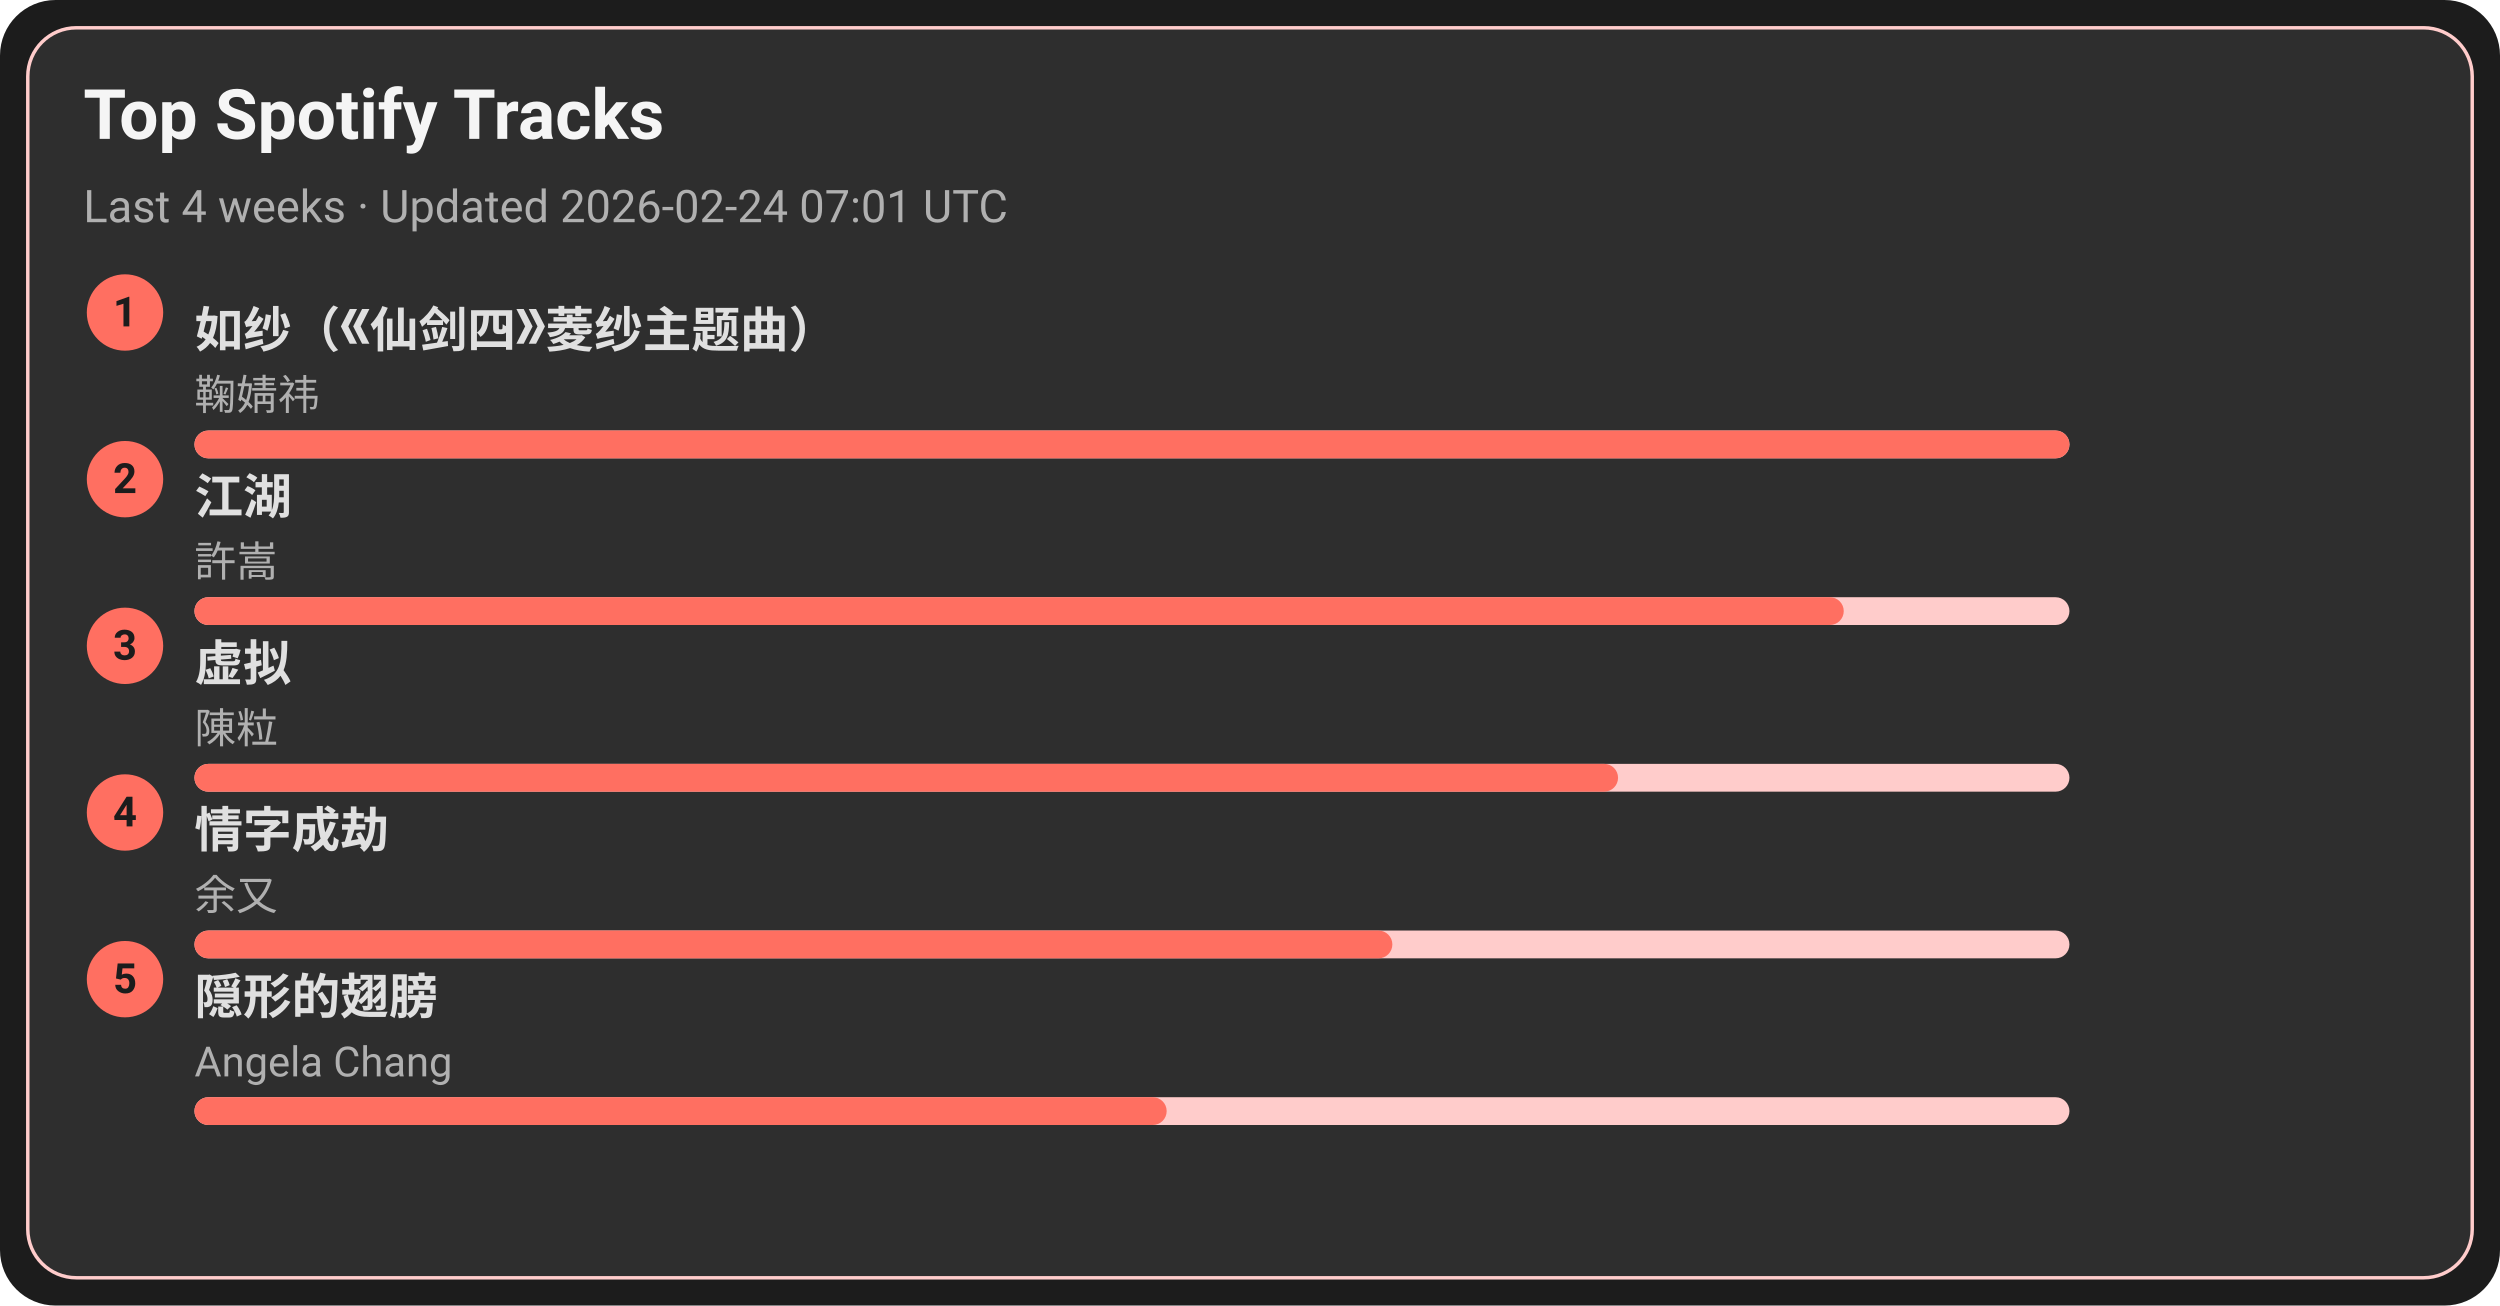
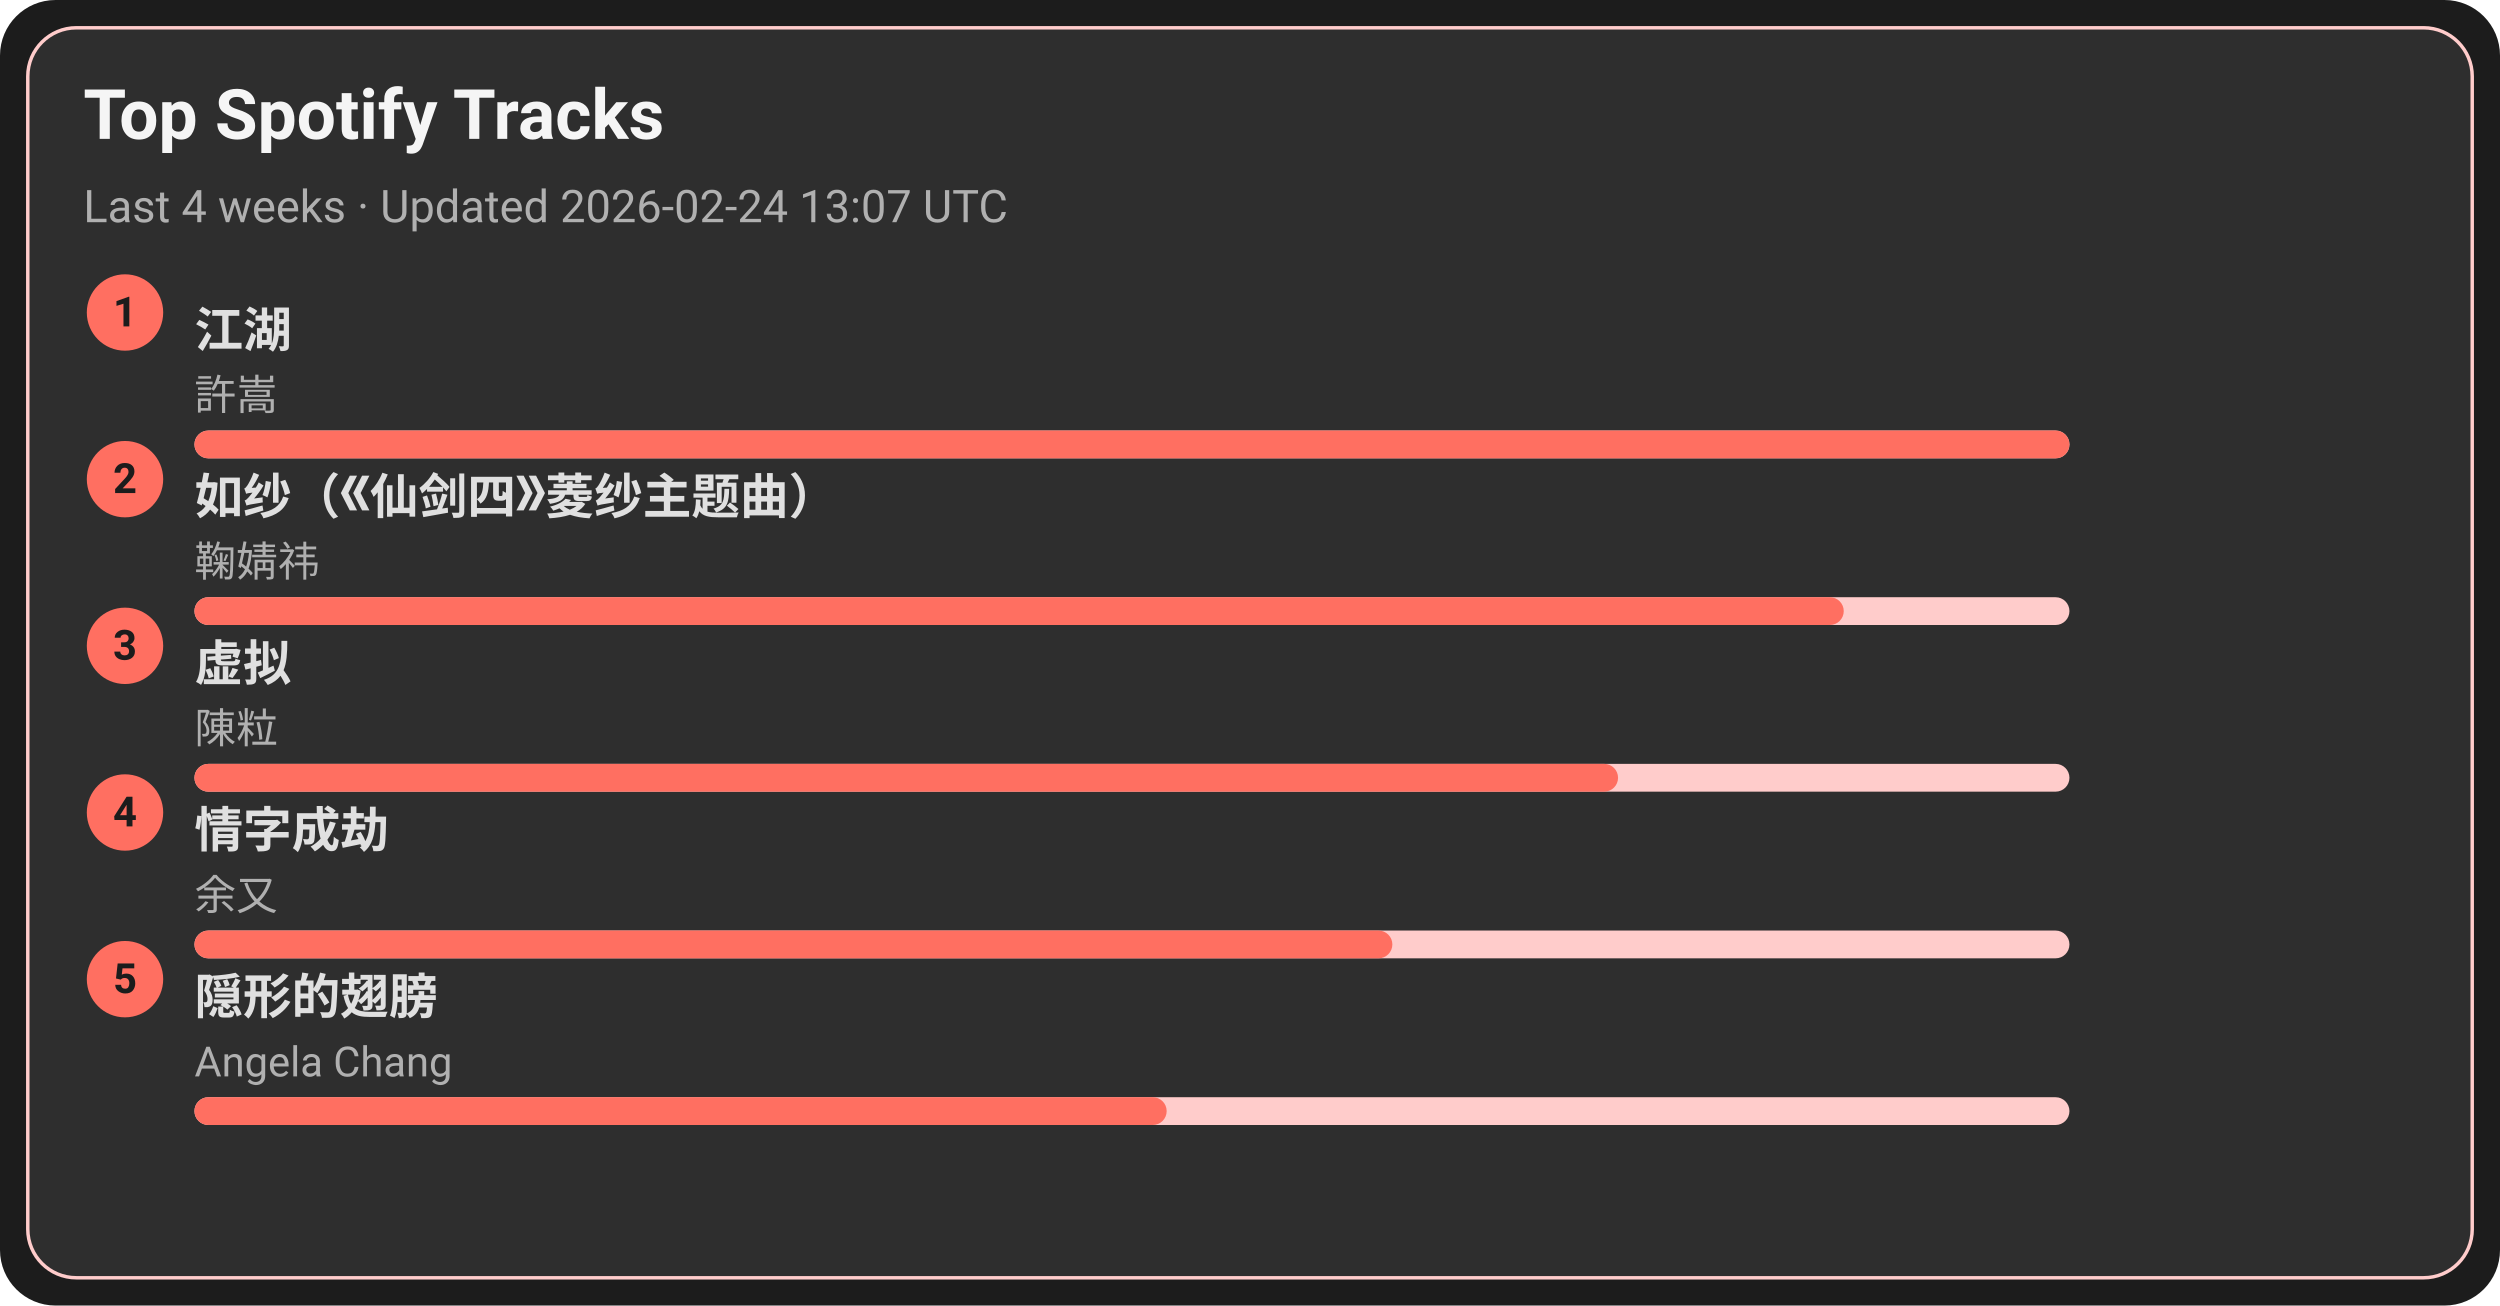
<svg xmlns="http://www.w3.org/2000/svg" width="720" height="376" viewBox="0 0 720 376">
  <style>text{font-family:-apple-system,BlinkMacSystemFont,Segoe UI,Roboto,Ubuntu,Helvetica Neue,Arial,Noto Sans,sans-serif}</style>
  <rect width="720" height="376" rx="16" fill="#1c1c1c" />
  <rect x="8" y="8" width="704" height="360" rx="14" fill="#2e2e2e" stroke="#ffcccb" />
  <text x="24" y="40" font-size="20" fill="#f5f5f5" font-weight="600">Top Spotify Tracks</text>
-   <text x="24" y="64" font-size="13" fill="#b0b0b0">Last 4 weeks · Updated 2026-02-24 07:01 UTC</text>
+   <text x="24" y="64" font-size="13" fill="#b0b0b0">Last 4 weeks · Updated 2026-02-24 13:07 UTC</text>
  <circle cx="36" cy="90" r="11" fill="#ff6f61" />
  <text x="36" y="94" text-anchor="middle" font-size="12" fill="#1c1c1c" font-weight="700">1</text>
-   <a href="https://open.spotify.com/track/69FUNgvEVkNbHq43lgvdme" target="_blank" rel="noopener noreferrer">
-     <text x="56" y="100" font-size="14" fill="#e0e0e0" font-weight="600">如纱（《仙剑四》菱纱主题曲）</text>
+   <a href="https://open.spotify.com/track/03PCdwqajii1xgp7WIozzC" target="_blank" rel="noopener noreferrer">
+     <text x="56" y="100" font-size="14" fill="#e0e0e0" font-weight="600">江湖</text>
  </a>
-   <text x="56" y="118" font-size="12" fill="#b0b0b0">鞠婧祎</text>
+   <text x="56" y="118" font-size="12" fill="#b0b0b0">許嵩</text>
  <rect x="56" y="124" width="540" height="8" rx="4" fill="#ffcccb" />
  <rect x="56" y="124" width="540" height="8" rx="4" fill="#ff6f61" />
  <circle cx="36" cy="138" r="11" fill="#ff6f61" />
  <text x="36" y="142" text-anchor="middle" font-size="12" fill="#1c1c1c" font-weight="700">2</text>
-   <a href="https://open.spotify.com/track/03PCdwqajii1xgp7WIozzC" target="_blank" rel="noopener noreferrer">
-     <text x="56" y="148" font-size="14" fill="#e0e0e0" font-weight="600">江湖</text>
+   <a href="https://open.spotify.com/track/69FUNgvEVkNbHq43lgvdme" target="_blank" rel="noopener noreferrer">
+     <text x="56" y="148" font-size="14" fill="#e0e0e0" font-weight="600">如纱（《仙剑四》菱纱主题曲）</text>
  </a>
-   <text x="56" y="166" font-size="12" fill="#b0b0b0">許嵩</text>
+   <text x="56" y="166" font-size="12" fill="#b0b0b0">鞠婧祎</text>
  <rect x="56" y="172" width="540" height="8" rx="4" fill="#ffcccb" />
  <rect x="56" y="172" width="475" height="8" rx="4" fill="#ff6f61" />
  <circle cx="36" cy="186" r="11" fill="#ff6f61" />
  <text x="36" y="190" text-anchor="middle" font-size="12" fill="#1c1c1c" font-weight="700">3</text>
  <a href="https://open.spotify.com/track/5l9sg05BhpfsdLfRvjGsAf" target="_blank" rel="noopener noreferrer">
    <text x="56" y="196" font-size="14" fill="#e0e0e0" font-weight="600">虚拟</text>
  </a>
  <text x="56" y="214" font-size="12" fill="#b0b0b0">陳粒</text>
  <rect x="56" y="220" width="540" height="8" rx="4" fill="#ffcccb" />
  <rect x="56" y="220" width="410" height="8" rx="4" fill="#ff6f61" />
  <circle cx="36" cy="234" r="11" fill="#ff6f61" />
  <text x="36" y="238" text-anchor="middle" font-size="12" fill="#1c1c1c" font-weight="700">4</text>
  <a href="https://open.spotify.com/track/6PLof7Z5mvbp9im83J4m3m" target="_blank" rel="noopener noreferrer">
    <text x="56" y="244" font-size="14" fill="#e0e0e0" font-weight="600">情字成劫</text>
  </a>
  <text x="56" y="262" font-size="12" fill="#b0b0b0">余又</text>
  <rect x="56" y="268" width="540" height="8" rx="4" fill="#ffcccb" />
  <rect x="56" y="268" width="345" height="8" rx="4" fill="#ff6f61" />
  <circle cx="36" cy="282" r="11" fill="#ff6f61" />
  <text x="36" y="286" text-anchor="middle" font-size="12" fill="#1c1c1c" font-weight="700">5</text>
  <a href="https://open.spotify.com/track/6Tv5ukQ3xK8WHxJgWMM6vM" target="_blank" rel="noopener noreferrer">
    <text x="56" y="292" font-size="14" fill="#e0e0e0" font-weight="600">隠形的翅膀</text>
  </a>
  <text x="56" y="310" font-size="12" fill="#b0b0b0">Angela Chang</text>
  <rect x="56" y="316" width="540" height="8" rx="4" fill="#ffcccb" />
  <rect x="56" y="316" width="280" height="8" rx="4" fill="#ff6f61" />
</svg>
